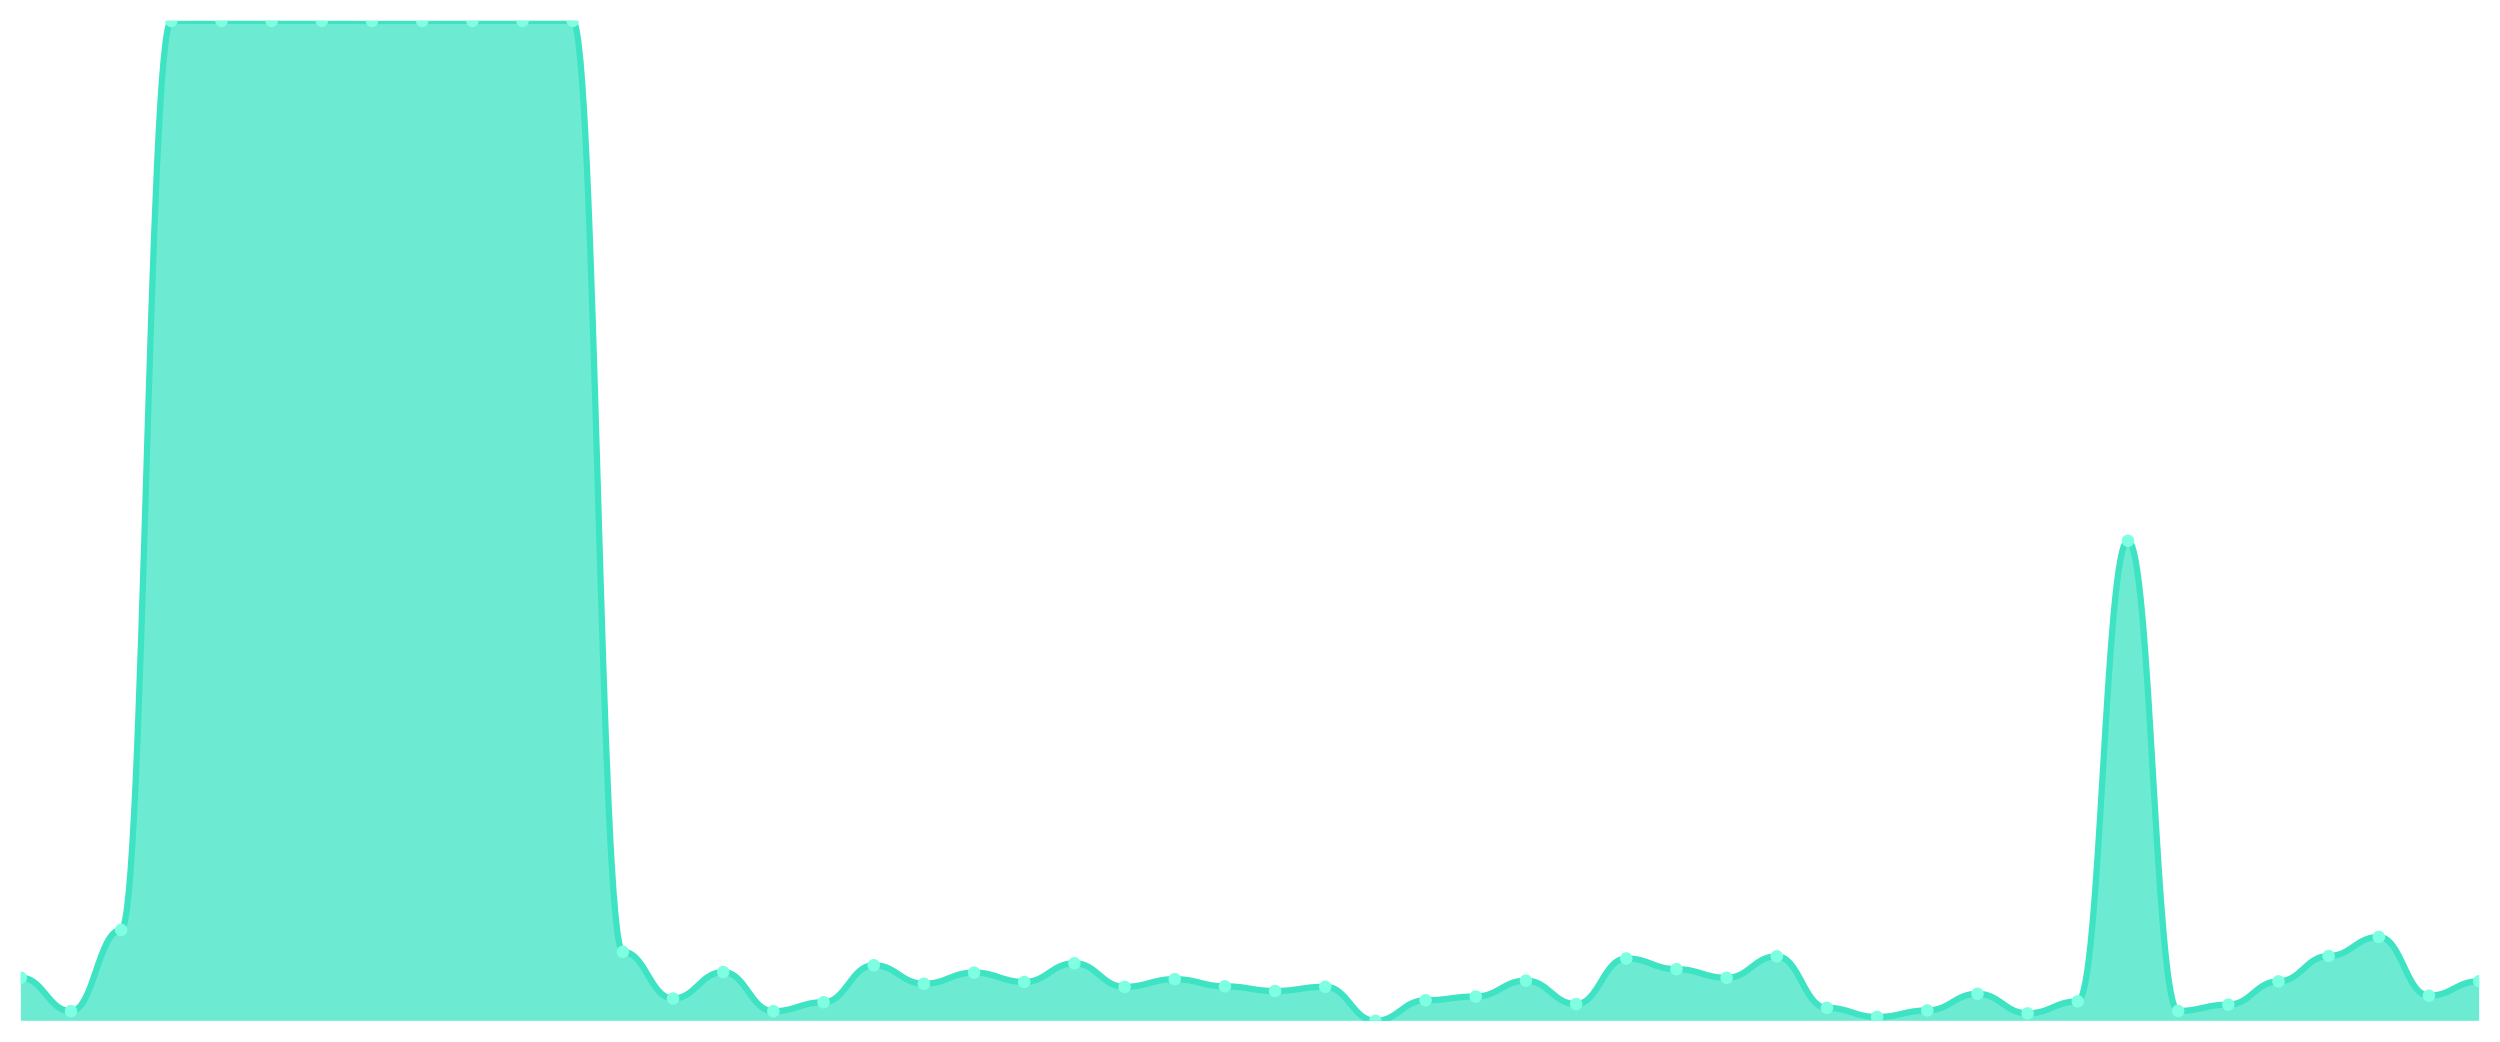
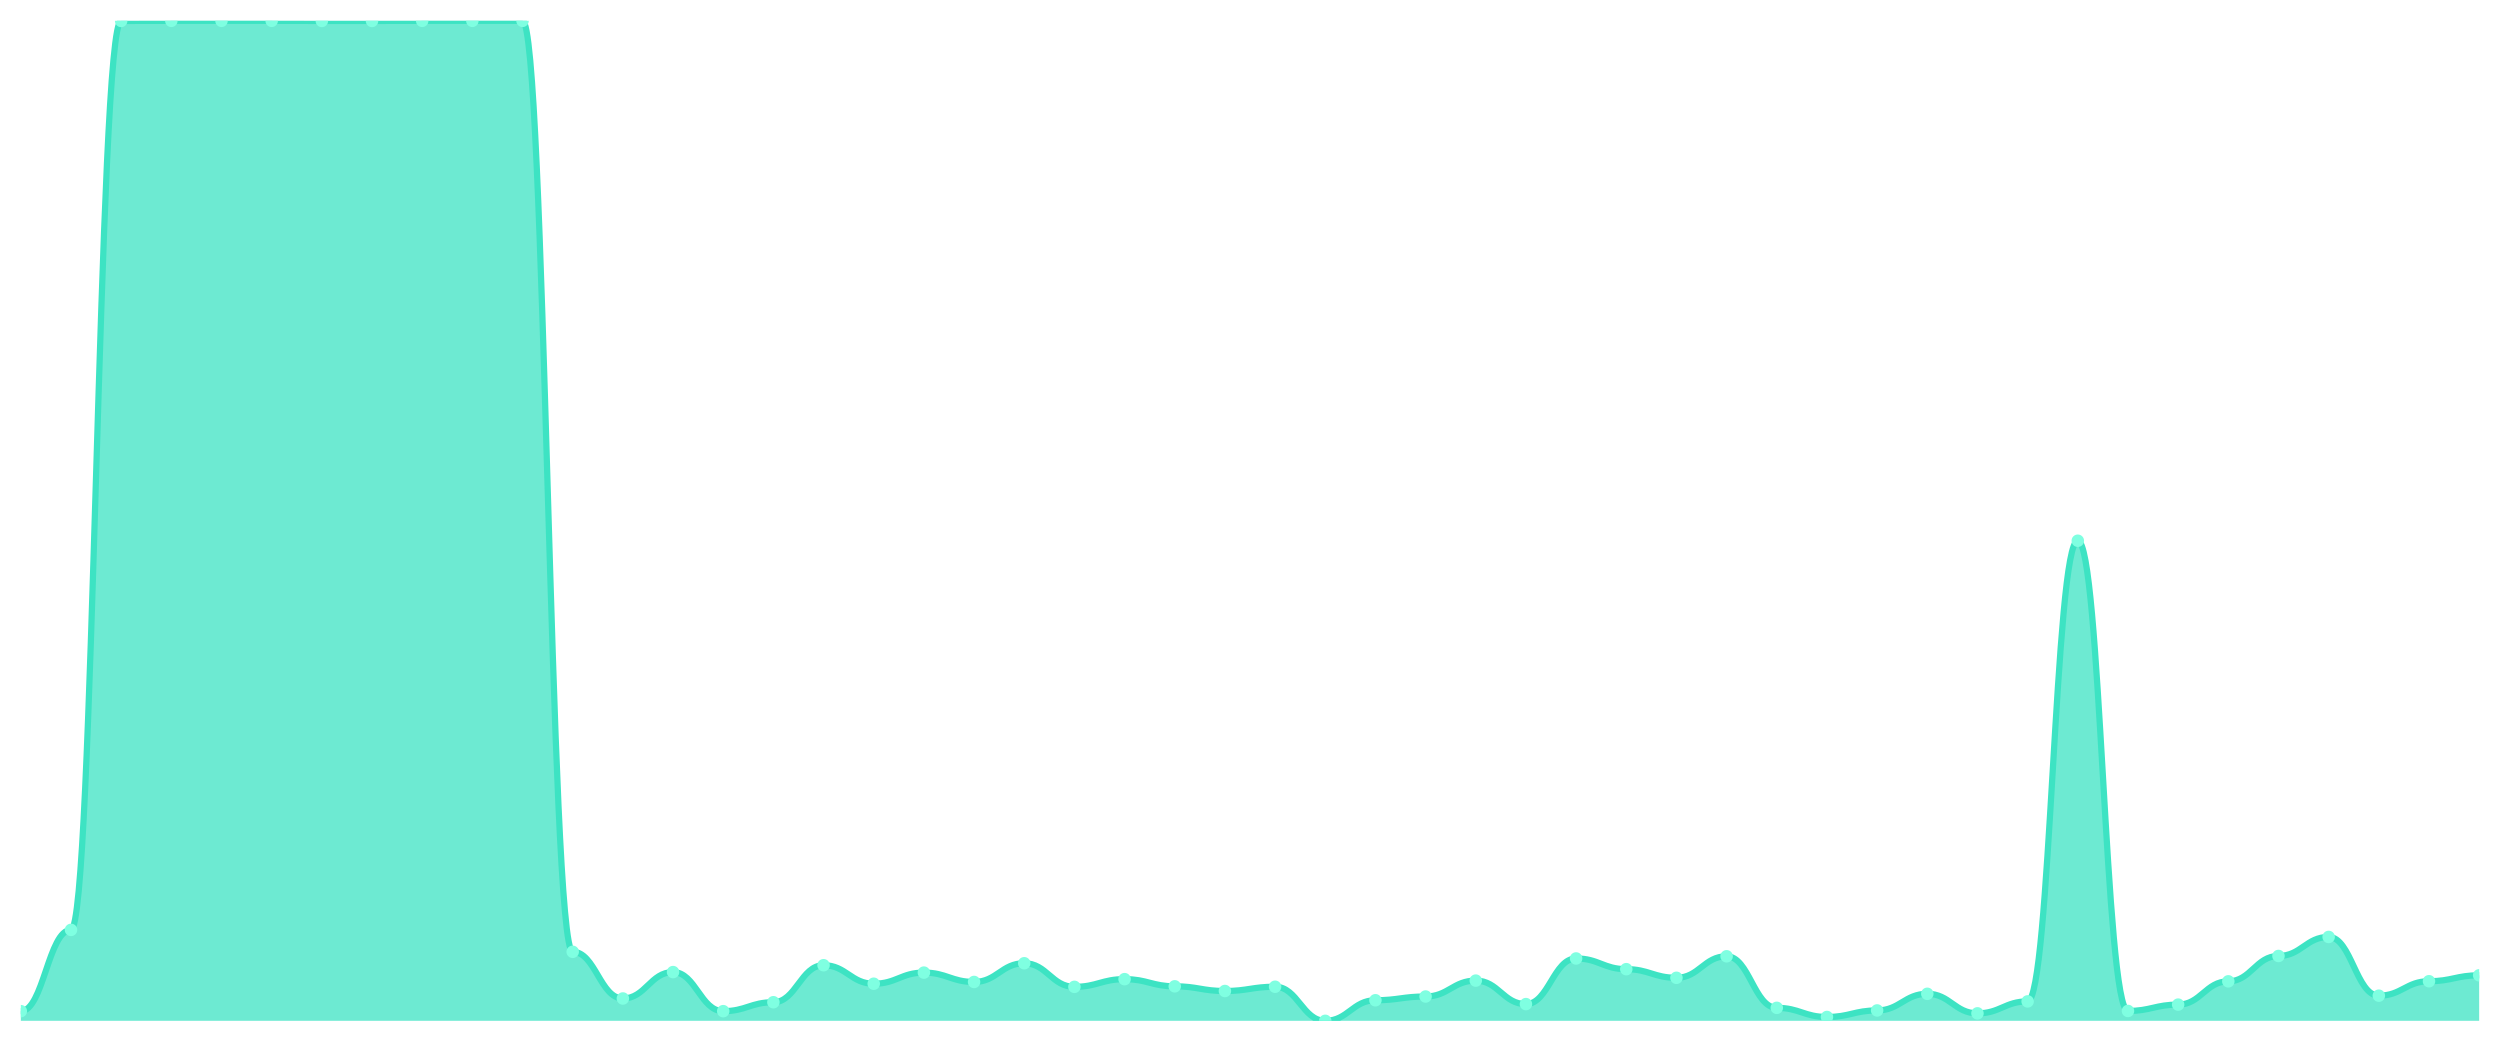
<svg xmlns="http://www.w3.org/2000/svg" viewBox="0 0 1200 500" width="1200" height="500">
  <defs>
    <clipPath id="c">
      <rect x="10" y="10" width="1180" height="480" />
    </clipPath>
  </defs>
  <rect width="1200" height="500" fill="none" />
  <g clip-path="url(#c)">
-     <path d="M 10,490 L 10,469.295 C 20.837,469.295 23.245,485.36 34.082,485.36 C 44.918,485.36 47.327,446.345 58.163,446.345 C 69,446.345 71.408,10.05 82.245,10.05 C 93.082,10.05 95.49,10 106.327,10 C 117.163,10 119.571,10 130.408,10 C 141.245,10 143.653,10 154.49,10 C 165.327,10 167.735,10.05 178.571,10.05 C 189.408,10.05 191.816,10.05 202.653,10.05 C 213.49,10.05 215.898,10 226.735,10 C 237.571,10 239.98,10 250.816,10 C 261.653,10 264.061,10 274.898,10 C 285.735,10 288.143,456.872 298.98,456.872 C 309.816,456.872 312.224,479.273 323.061,479.273 C 333.898,479.273 336.306,466.601 347.143,466.601 C 357.98,466.601 360.388,485.36 371.224,485.36 C 382.061,485.36 384.469,481.07 395.306,481.07 C 406.143,481.07 408.551,463.308 419.388,463.308 C 430.224,463.308 432.633,472.189 443.469,472.189 C 454.306,472.189 456.714,466.851 467.551,466.851 C 478.388,466.851 480.796,471.341 491.633,471.341 C 502.469,471.341 504.878,462.36 515.714,462.36 C 526.551,462.36 528.959,473.686 539.796,473.686 C 550.633,473.686 553.041,469.994 563.878,469.994 C 574.714,469.994 577.122,473.436 587.959,473.436 C 598.796,473.436 601.204,475.681 612.041,475.681 C 622.878,475.681 625.286,473.636 636.122,473.636 C 646.959,473.636 649.367,490 660.204,490 C 671.041,490 673.449,480.122 684.286,480.122 C 695.122,480.122 697.531,478.326 708.367,478.326 C 719.204,478.326 721.612,470.692 732.449,470.692 C 743.286,470.692 745.694,481.968 756.531,481.968 C 767.367,481.968 769.776,460.065 780.612,460.065 C 791.449,460.065 793.857,465.204 804.694,465.204 C 815.531,465.204 817.939,469.345 828.776,469.345 C 839.612,469.345 842.02,459.018 852.857,459.018 C 863.694,459.018 866.102,483.764 876.939,483.764 C 887.776,483.764 890.184,488.154 901.02,488.154 C 911.857,488.154 914.265,485.011 925.102,485.011 C 935.939,485.011 938.347,477.028 949.184,477.028 C 960.02,477.028 962.429,486.408 973.265,486.408 C 984.102,486.408 986.51,480.67 997.347,480.67 C 1008.184,480.67 1010.592,259.554 1021.429,259.554 C 1032.265,259.554 1034.673,485.26 1045.51,485.26 C 1056.347,485.26 1058.755,482.217 1069.592,482.217 C 1080.429,482.217 1082.837,471.041 1093.673,471.041 C 1104.51,471.041 1106.918,458.868 1117.755,458.868 C 1128.592,458.868 1131,449.738 1141.837,449.738 C 1152.673,449.738 1155.082,477.926 1165.918,477.926 C 1176.755,477.926 1179.163,470.992 1190,470.992 L 1190,490 Z" fill="rgba(61,227,195,0.75)" />
-     <path d="M 10,469.295 C 20.837,469.295 23.245,485.36 34.082,485.36 C 44.918,485.36 47.327,446.345 58.163,446.345 C 69,446.345 71.408,10.05 82.245,10.05 C 93.082,10.05 95.49,10 106.327,10 C 117.163,10 119.571,10 130.408,10 C 141.245,10 143.653,10 154.49,10 C 165.327,10 167.735,10.05 178.571,10.05 C 189.408,10.05 191.816,10.05 202.653,10.05 C 213.49,10.05 215.898,10 226.735,10 C 237.571,10 239.98,10 250.816,10 C 261.653,10 264.061,10 274.898,10 C 285.735,10 288.143,456.872 298.98,456.872 C 309.816,456.872 312.224,479.273 323.061,479.273 C 333.898,479.273 336.306,466.601 347.143,466.601 C 357.98,466.601 360.388,485.36 371.224,485.36 C 382.061,485.36 384.469,481.07 395.306,481.07 C 406.143,481.07 408.551,463.308 419.388,463.308 C 430.224,463.308 432.633,472.189 443.469,472.189 C 454.306,472.189 456.714,466.851 467.551,466.851 C 478.388,466.851 480.796,471.341 491.633,471.341 C 502.469,471.341 504.878,462.36 515.714,462.36 C 526.551,462.36 528.959,473.686 539.796,473.686 C 550.633,473.686 553.041,469.994 563.878,469.994 C 574.714,469.994 577.122,473.436 587.959,473.436 C 598.796,473.436 601.204,475.681 612.041,475.681 C 622.878,475.681 625.286,473.636 636.122,473.636 C 646.959,473.636 649.367,490 660.204,490 C 671.041,490 673.449,480.122 684.286,480.122 C 695.122,480.122 697.531,478.326 708.367,478.326 C 719.204,478.326 721.612,470.692 732.449,470.692 C 743.286,470.692 745.694,481.968 756.531,481.968 C 767.367,481.968 769.776,460.065 780.612,460.065 C 791.449,460.065 793.857,465.204 804.694,465.204 C 815.531,465.204 817.939,469.345 828.776,469.345 C 839.612,469.345 842.02,459.018 852.857,459.018 C 863.694,459.018 866.102,483.764 876.939,483.764 C 887.776,483.764 890.184,488.154 901.02,488.154 C 911.857,488.154 914.265,485.011 925.102,485.011 C 935.939,485.011 938.347,477.028 949.184,477.028 C 960.02,477.028 962.429,486.408 973.265,486.408 C 984.102,486.408 986.51,480.67 997.347,480.67 C 1008.184,480.67 1010.592,259.554 1021.429,259.554 C 1032.265,259.554 1034.673,485.26 1045.51,485.26 C 1056.347,485.26 1058.755,482.217 1069.592,482.217 C 1080.429,482.217 1082.837,471.041 1093.673,471.041 C 1104.51,471.041 1106.918,458.868 1117.755,458.868 C 1128.592,458.868 1131,449.738 1141.837,449.738 C 1152.673,449.738 1155.082,477.926 1165.918,477.926 C 1176.755,477.926 1179.163,470.992 1190,470.992" fill="none" stroke="#3de3c3" stroke-width="3" stroke-linecap="round" stroke-linejoin="round" />
-     <circle cx="10" cy="469.295" r="3" fill="#7fffe1" />
-     <circle cx="34.082" cy="485.36" r="3" fill="#7fffe1" />
-     <circle cx="58.163" cy="446.345" r="3" fill="#7fffe1" />
-     <circle cx="82.245" cy="10.05" r="3" fill="#7fffe1" />
+     <path d="M 10,490 L 10,485.36 C 20.837,485.36 23.245,446.345 34.082,446.345 C 44.918,446.345 47.327,10.05 58.163,10.05 C 69,10.05 71.408,10 82.245,10 C 93.082,10 95.49,10 106.327,10 C 117.163,10 119.571,10 130.408,10 C 141.245,10 143.653,10.05 154.49,10.05 C 165.327,10.05 167.735,10.05 178.571,10.05 C 189.408,10.05 191.816,10 202.653,10 C 213.49,10 215.898,10 226.735,10 C 237.571,10 239.98,10 250.816,10 C 261.653,10 264.061,456.872 274.898,456.872 C 285.735,456.872 288.143,479.273 298.98,479.273 C 309.816,479.273 312.224,466.601 323.061,466.601 C 333.898,466.601 336.306,485.36 347.143,485.36 C 357.98,485.36 360.388,481.07 371.224,481.07 C 382.061,481.07 384.469,463.308 395.306,463.308 C 406.143,463.308 408.551,472.189 419.388,472.189 C 430.224,472.189 432.633,466.851 443.469,466.851 C 454.306,466.851 456.714,471.341 467.551,471.341 C 478.388,471.341 480.796,462.36 491.633,462.36 C 502.469,462.36 504.878,473.686 515.714,473.686 C 526.551,473.686 528.959,469.994 539.796,469.994 C 550.633,469.994 553.041,473.436 563.878,473.436 C 574.714,473.436 577.122,475.681 587.959,475.681 C 598.796,475.681 601.204,473.636 612.041,473.636 C 622.878,473.636 625.286,490 636.122,490 C 646.959,490 649.367,480.122 660.204,480.122 C 671.041,480.122 673.449,478.326 684.286,478.326 C 695.122,478.326 697.531,470.692 708.367,470.692 C 719.204,470.692 721.612,481.968 732.449,481.968 C 743.286,481.968 745.694,460.065 756.531,460.065 C 767.367,460.065 769.776,465.204 780.612,465.204 C 791.449,465.204 793.857,469.345 804.694,469.345 C 815.531,469.345 817.939,459.018 828.776,459.018 C 839.612,459.018 842.02,483.764 852.857,483.764 C 863.694,483.764 866.102,488.154 876.939,488.154 C 887.776,488.154 890.184,485.011 901.02,485.011 C 911.857,485.011 914.265,477.028 925.102,477.028 C 935.939,477.028 938.347,486.408 949.184,486.408 C 960.02,486.408 962.429,480.67 973.265,480.67 C 984.102,480.67 986.51,259.554 997.347,259.554 C 1008.184,259.554 1010.592,485.26 1021.429,485.26 C 1032.265,485.26 1034.673,482.217 1045.51,482.217 C 1056.347,482.217 1058.755,471.041 1069.592,471.041 C 1080.429,471.041 1082.837,458.868 1093.673,458.868 C 1104.51,458.868 1106.918,449.738 1117.755,449.738 C 1128.592,449.738 1131,477.926 1141.837,477.926 C 1152.673,477.926 1155.082,470.992 1165.918,470.992 C 1176.755,470.992 1179.163,468.148 1190,468.148 L 1190,490 Z" fill="rgba(61,227,195,0.75)" />
+     <path d="M 10,485.36 C 20.837,485.36 23.245,446.345 34.082,446.345 C 44.918,446.345 47.327,10.05 58.163,10.05 C 69,10.05 71.408,10 82.245,10 C 93.082,10 95.49,10 106.327,10 C 117.163,10 119.571,10 130.408,10 C 141.245,10 143.653,10.05 154.49,10.05 C 165.327,10.05 167.735,10.05 178.571,10.05 C 189.408,10.05 191.816,10 202.653,10 C 213.49,10 215.898,10 226.735,10 C 237.571,10 239.98,10 250.816,10 C 261.653,10 264.061,456.872 274.898,456.872 C 285.735,456.872 288.143,479.273 298.98,479.273 C 309.816,479.273 312.224,466.601 323.061,466.601 C 333.898,466.601 336.306,485.36 347.143,485.36 C 357.98,485.36 360.388,481.07 371.224,481.07 C 382.061,481.07 384.469,463.308 395.306,463.308 C 406.143,463.308 408.551,472.189 419.388,472.189 C 430.224,472.189 432.633,466.851 443.469,466.851 C 454.306,466.851 456.714,471.341 467.551,471.341 C 478.388,471.341 480.796,462.36 491.633,462.36 C 502.469,462.36 504.878,473.686 515.714,473.686 C 526.551,473.686 528.959,469.994 539.796,469.994 C 550.633,469.994 553.041,473.436 563.878,473.436 C 574.714,473.436 577.122,475.681 587.959,475.681 C 598.796,475.681 601.204,473.636 612.041,473.636 C 622.878,473.636 625.286,490 636.122,490 C 646.959,490 649.367,480.122 660.204,480.122 C 671.041,480.122 673.449,478.326 684.286,478.326 C 695.122,478.326 697.531,470.692 708.367,470.692 C 719.204,470.692 721.612,481.968 732.449,481.968 C 743.286,481.968 745.694,460.065 756.531,460.065 C 767.367,460.065 769.776,465.204 780.612,465.204 C 791.449,465.204 793.857,469.345 804.694,469.345 C 815.531,469.345 817.939,459.018 828.776,459.018 C 839.612,459.018 842.02,483.764 852.857,483.764 C 863.694,483.764 866.102,488.154 876.939,488.154 C 887.776,488.154 890.184,485.011 901.02,485.011 C 911.857,485.011 914.265,477.028 925.102,477.028 C 935.939,477.028 938.347,486.408 949.184,486.408 C 960.02,486.408 962.429,480.67 973.265,480.67 C 984.102,480.67 986.51,259.554 997.347,259.554 C 1008.184,259.554 1010.592,485.26 1021.429,485.26 C 1032.265,485.26 1034.673,482.217 1045.51,482.217 C 1056.347,482.217 1058.755,471.041 1069.592,471.041 C 1080.429,471.041 1082.837,458.868 1093.673,458.868 C 1104.51,458.868 1106.918,449.738 1117.755,449.738 C 1128.592,449.738 1131,477.926 1141.837,477.926 C 1152.673,477.926 1155.082,470.992 1165.918,470.992 C 1176.755,470.992 1179.163,468.148 1190,468.148" fill="none" stroke="#3de3c3" stroke-width="3" stroke-linecap="round" stroke-linejoin="round" />
+     <circle cx="10" cy="485.36" r="3" fill="#7fffe1" />
+     <circle cx="34.082" cy="446.345" r="3" fill="#7fffe1" />
+     <circle cx="58.163" cy="10.05" r="3" fill="#7fffe1" />
+     <circle cx="82.245" cy="10" r="3" fill="#7fffe1" />
    <circle cx="106.327" cy="10" r="3" fill="#7fffe1" />
    <circle cx="130.408" cy="10" r="3" fill="#7fffe1" />
-     <circle cx="154.49" cy="10" r="3" fill="#7fffe1" />
+     <circle cx="154.49" cy="10.05" r="3" fill="#7fffe1" />
    <circle cx="178.571" cy="10.05" r="3" fill="#7fffe1" />
-     <circle cx="202.653" cy="10.05" r="3" fill="#7fffe1" />
+     <circle cx="202.653" cy="10" r="3" fill="#7fffe1" />
    <circle cx="226.735" cy="10" r="3" fill="#7fffe1" />
    <circle cx="250.816" cy="10" r="3" fill="#7fffe1" />
-     <circle cx="274.898" cy="10" r="3" fill="#7fffe1" />
-     <circle cx="298.98" cy="456.872" r="3" fill="#7fffe1" />
-     <circle cx="323.061" cy="479.273" r="3" fill="#7fffe1" />
-     <circle cx="347.143" cy="466.601" r="3" fill="#7fffe1" />
-     <circle cx="371.224" cy="485.36" r="3" fill="#7fffe1" />
-     <circle cx="395.306" cy="481.07" r="3" fill="#7fffe1" />
-     <circle cx="419.388" cy="463.308" r="3" fill="#7fffe1" />
-     <circle cx="443.469" cy="472.189" r="3" fill="#7fffe1" />
-     <circle cx="467.551" cy="466.851" r="3" fill="#7fffe1" />
-     <circle cx="491.633" cy="471.341" r="3" fill="#7fffe1" />
-     <circle cx="515.714" cy="462.36" r="3" fill="#7fffe1" />
-     <circle cx="539.796" cy="473.686" r="3" fill="#7fffe1" />
-     <circle cx="563.878" cy="469.994" r="3" fill="#7fffe1" />
-     <circle cx="587.959" cy="473.436" r="3" fill="#7fffe1" />
-     <circle cx="612.041" cy="475.681" r="3" fill="#7fffe1" />
-     <circle cx="636.122" cy="473.636" r="3" fill="#7fffe1" />
-     <circle cx="660.204" cy="490" r="3" fill="#7fffe1" />
-     <circle cx="684.286" cy="480.122" r="3" fill="#7fffe1" />
-     <circle cx="708.367" cy="478.326" r="3" fill="#7fffe1" />
-     <circle cx="732.449" cy="470.692" r="3" fill="#7fffe1" />
-     <circle cx="756.531" cy="481.968" r="3" fill="#7fffe1" />
-     <circle cx="780.612" cy="460.065" r="3" fill="#7fffe1" />
-     <circle cx="804.694" cy="465.204" r="3" fill="#7fffe1" />
-     <circle cx="828.776" cy="469.345" r="3" fill="#7fffe1" />
-     <circle cx="852.857" cy="459.018" r="3" fill="#7fffe1" />
-     <circle cx="876.939" cy="483.764" r="3" fill="#7fffe1" />
-     <circle cx="901.02" cy="488.154" r="3" fill="#7fffe1" />
-     <circle cx="925.102" cy="485.011" r="3" fill="#7fffe1" />
-     <circle cx="949.184" cy="477.028" r="3" fill="#7fffe1" />
-     <circle cx="973.265" cy="486.408" r="3" fill="#7fffe1" />
-     <circle cx="997.347" cy="480.67" r="3" fill="#7fffe1" />
-     <circle cx="1021.429" cy="259.554" r="3" fill="#7fffe1" />
-     <circle cx="1045.51" cy="485.26" r="3" fill="#7fffe1" />
-     <circle cx="1069.592" cy="482.217" r="3" fill="#7fffe1" />
-     <circle cx="1093.673" cy="471.041" r="3" fill="#7fffe1" />
-     <circle cx="1117.755" cy="458.868" r="3" fill="#7fffe1" />
-     <circle cx="1141.837" cy="449.738" r="3" fill="#7fffe1" />
-     <circle cx="1165.918" cy="477.926" r="3" fill="#7fffe1" />
-     <circle cx="1190" cy="470.992" r="3" fill="#7fffe1" />
+     <circle cx="274.898" cy="456.872" r="3" fill="#7fffe1" />
+     <circle cx="298.98" cy="479.273" r="3" fill="#7fffe1" />
+     <circle cx="323.061" cy="466.601" r="3" fill="#7fffe1" />
+     <circle cx="347.143" cy="485.36" r="3" fill="#7fffe1" />
+     <circle cx="371.224" cy="481.07" r="3" fill="#7fffe1" />
+     <circle cx="395.306" cy="463.308" r="3" fill="#7fffe1" />
+     <circle cx="419.388" cy="472.189" r="3" fill="#7fffe1" />
+     <circle cx="443.469" cy="466.851" r="3" fill="#7fffe1" />
+     <circle cx="467.551" cy="471.341" r="3" fill="#7fffe1" />
+     <circle cx="491.633" cy="462.36" r="3" fill="#7fffe1" />
+     <circle cx="515.714" cy="473.686" r="3" fill="#7fffe1" />
+     <circle cx="539.796" cy="469.994" r="3" fill="#7fffe1" />
+     <circle cx="563.878" cy="473.436" r="3" fill="#7fffe1" />
+     <circle cx="587.959" cy="475.681" r="3" fill="#7fffe1" />
+     <circle cx="612.041" cy="473.636" r="3" fill="#7fffe1" />
+     <circle cx="636.122" cy="490" r="3" fill="#7fffe1" />
+     <circle cx="660.204" cy="480.122" r="3" fill="#7fffe1" />
+     <circle cx="684.286" cy="478.326" r="3" fill="#7fffe1" />
+     <circle cx="708.367" cy="470.692" r="3" fill="#7fffe1" />
+     <circle cx="732.449" cy="481.968" r="3" fill="#7fffe1" />
+     <circle cx="756.531" cy="460.065" r="3" fill="#7fffe1" />
+     <circle cx="780.612" cy="465.204" r="3" fill="#7fffe1" />
+     <circle cx="804.694" cy="469.345" r="3" fill="#7fffe1" />
+     <circle cx="828.776" cy="459.018" r="3" fill="#7fffe1" />
+     <circle cx="852.857" cy="483.764" r="3" fill="#7fffe1" />
+     <circle cx="876.939" cy="488.154" r="3" fill="#7fffe1" />
+     <circle cx="901.02" cy="485.011" r="3" fill="#7fffe1" />
+     <circle cx="925.102" cy="477.028" r="3" fill="#7fffe1" />
+     <circle cx="949.184" cy="486.408" r="3" fill="#7fffe1" />
+     <circle cx="973.265" cy="480.67" r="3" fill="#7fffe1" />
+     <circle cx="997.347" cy="259.554" r="3" fill="#7fffe1" />
+     <circle cx="1021.429" cy="485.26" r="3" fill="#7fffe1" />
+     <circle cx="1045.51" cy="482.217" r="3" fill="#7fffe1" />
+     <circle cx="1069.592" cy="471.041" r="3" fill="#7fffe1" />
+     <circle cx="1093.673" cy="458.868" r="3" fill="#7fffe1" />
+     <circle cx="1117.755" cy="449.738" r="3" fill="#7fffe1" />
+     <circle cx="1141.837" cy="477.926" r="3" fill="#7fffe1" />
+     <circle cx="1165.918" cy="470.992" r="3" fill="#7fffe1" />
+     <circle cx="1190" cy="468.148" r="3" fill="#7fffe1" />
  </g>
</svg>
